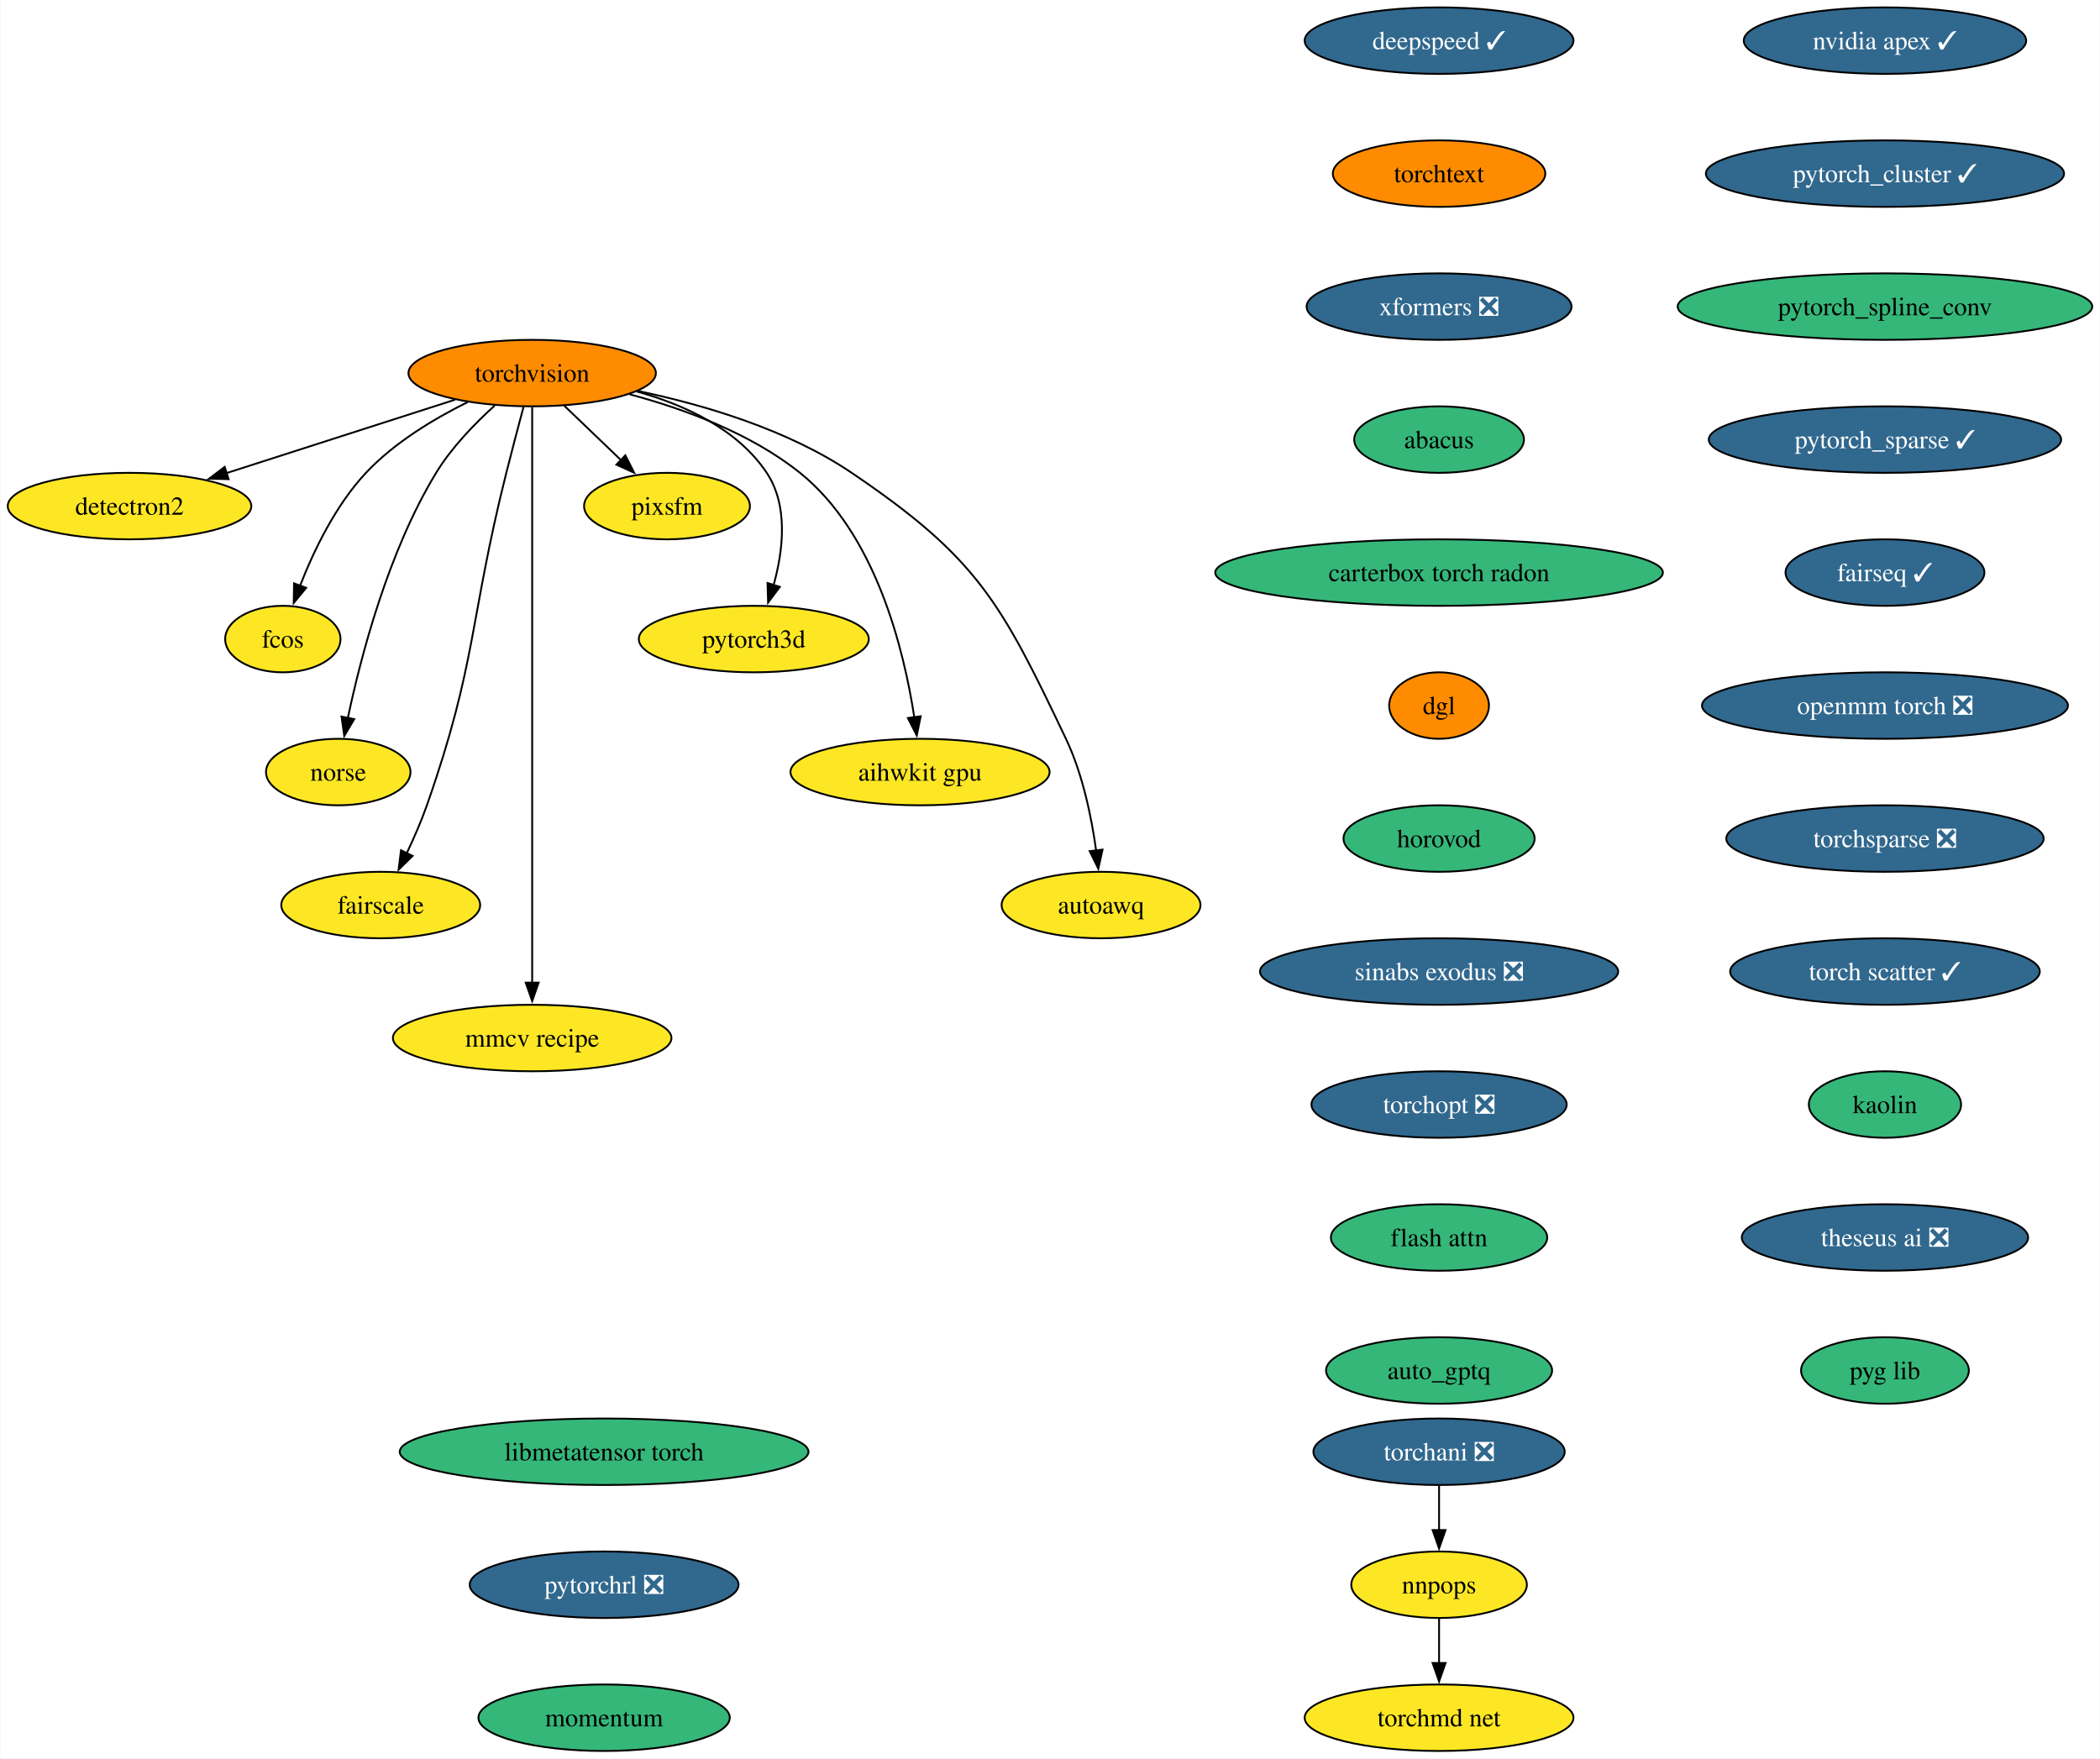
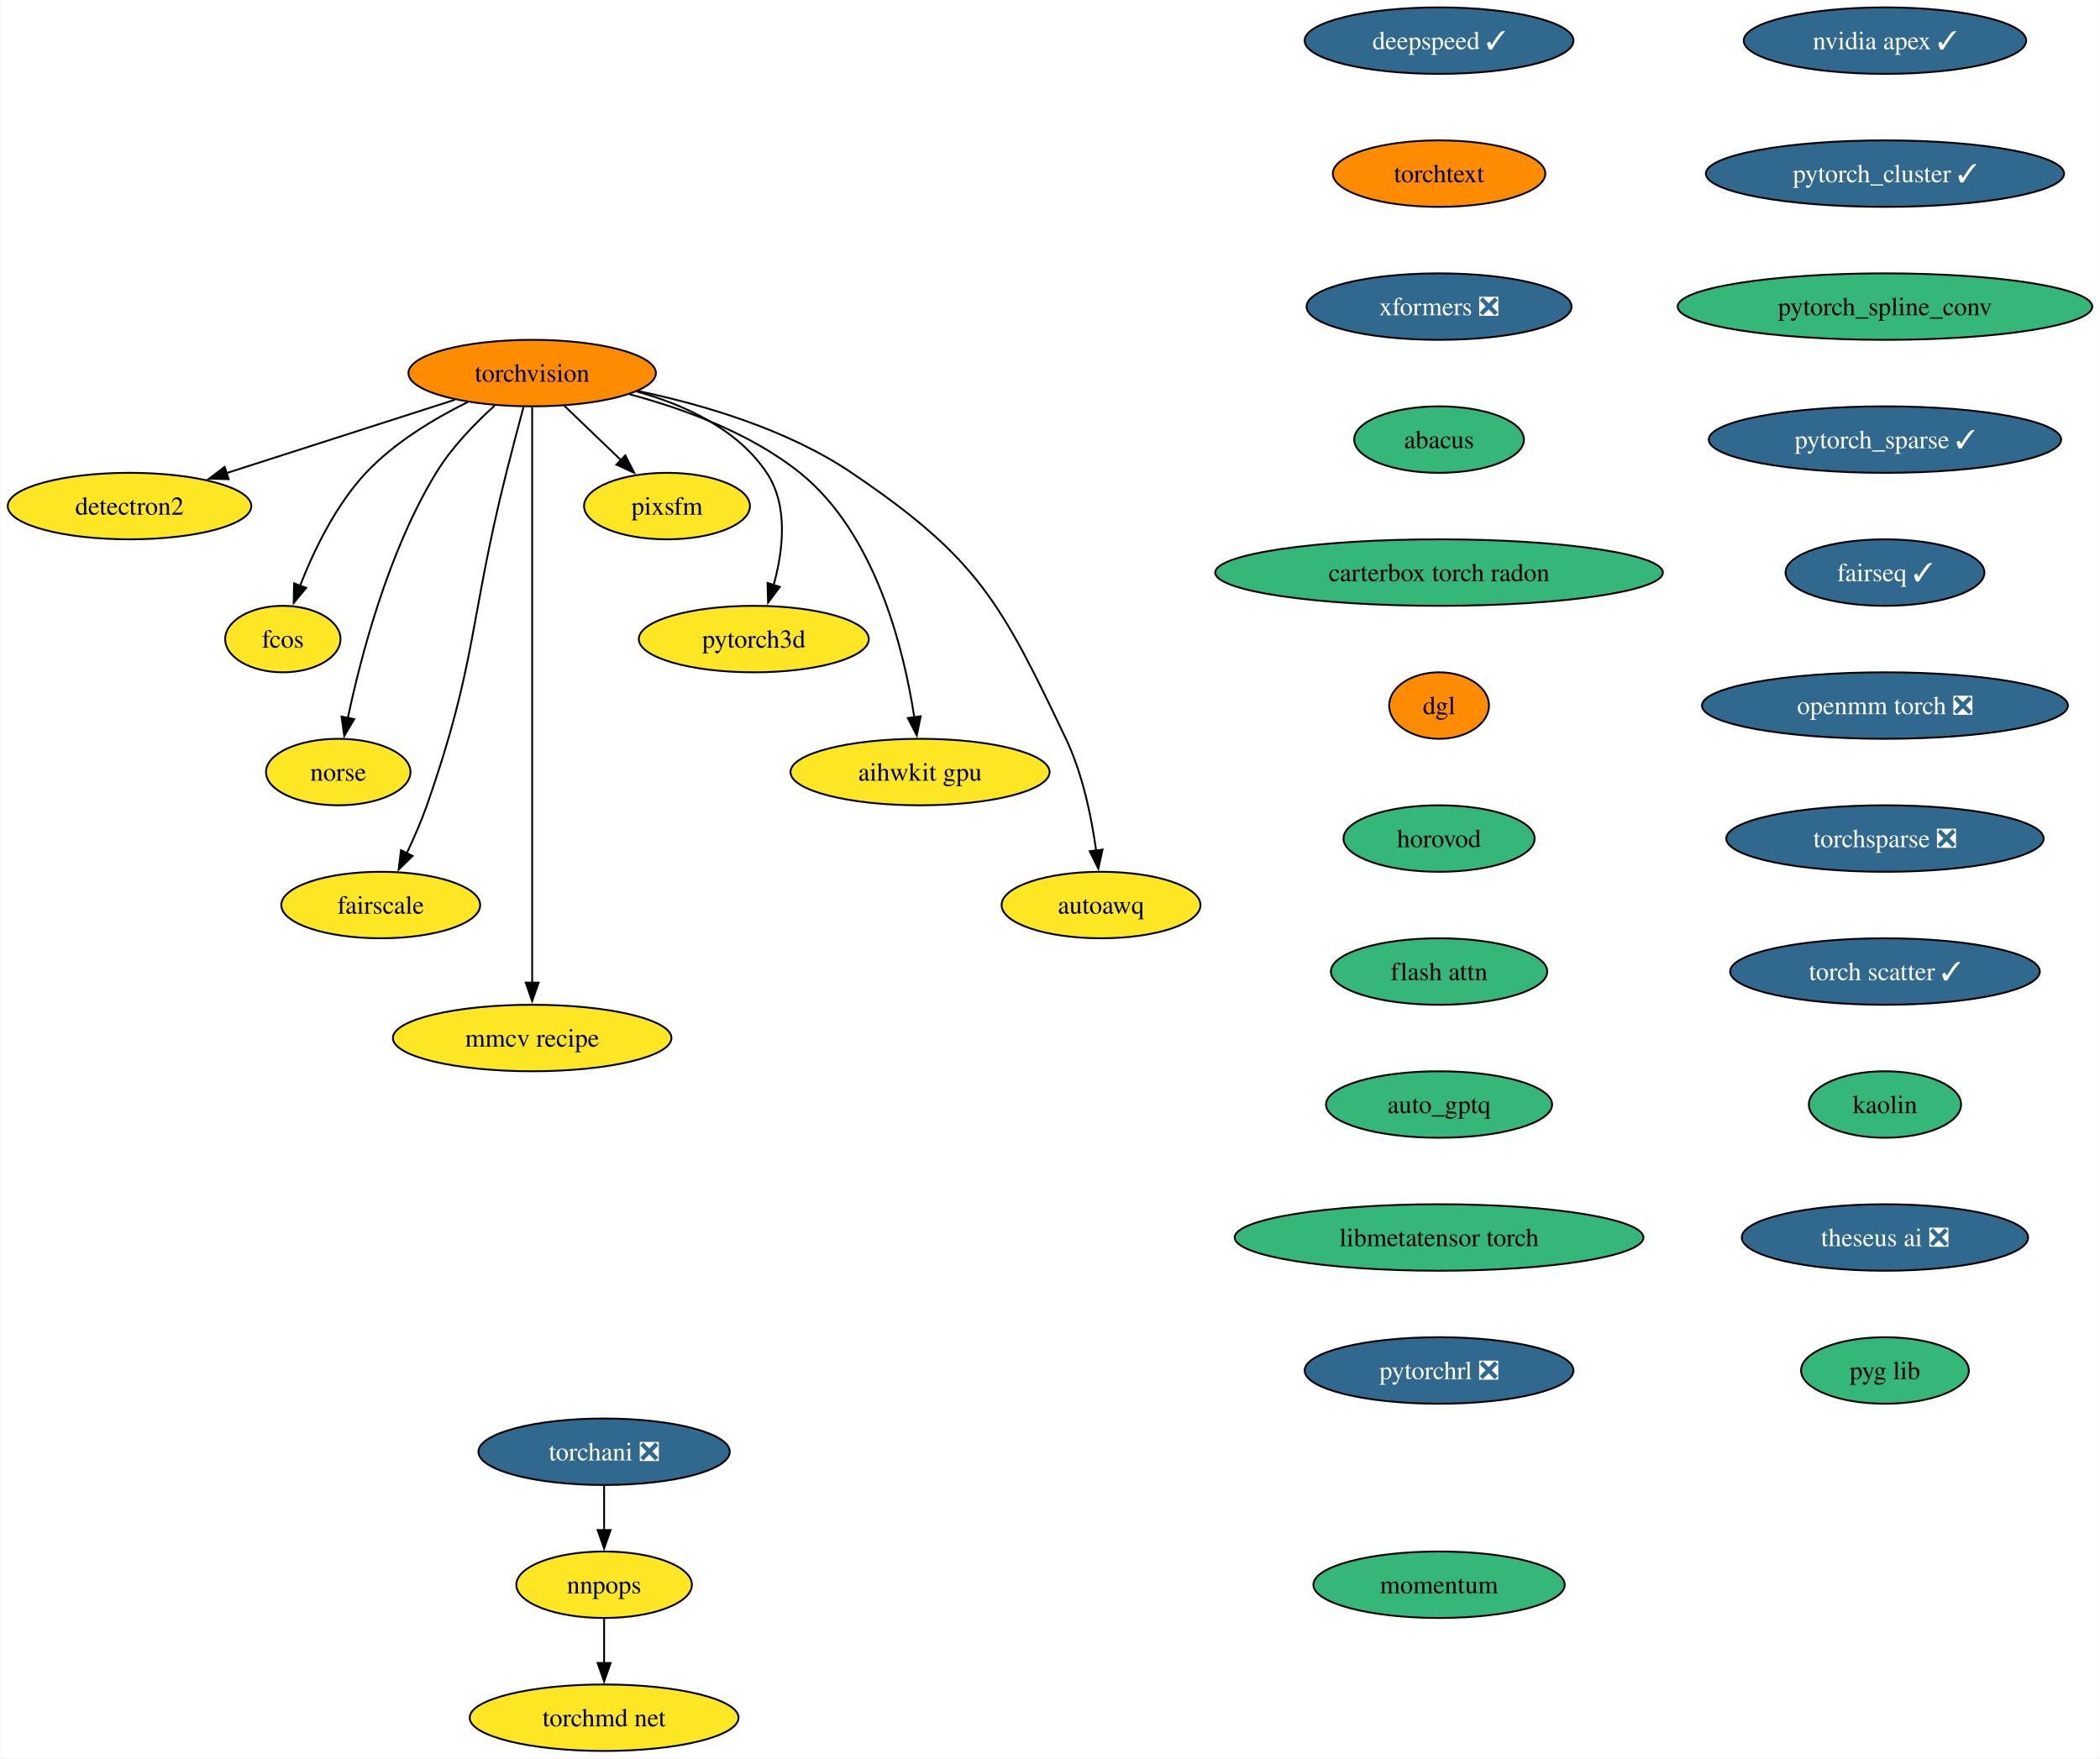
<svg xmlns="http://www.w3.org/2000/svg" xmlns:xlink="http://www.w3.org/1999/xlink" width="1137pt" height="952pt" viewBox="0.00 0.00 1136.61 952.00">
  <g id="graph0" class="graph" transform="scale(1 1) rotate(0) translate(4 948)">
    <polygon fill="white" stroke="none" points="-4,4 -4,-948 1132.61,-948 1132.61,4 -4,4" />
    <g id="node1" class="node">
      <g id="a_node1">
        <a xlink:href="https://github.com/conda-forge/torchvision-feedstock" xlink:title="torchvision">
          <ellipse fill="#ff8c00" stroke="black" cx="283.94" cy="-746" rx="66.99" ry="18" />
          <text text-anchor="middle" x="283.94" y="-741.33" font-family="Times,serif" font-size="14.00">torchvision</text>
        </a>
      </g>
    </g>
    <g id="node2" class="node">
      <g id="a_node2">
        <a xlink:href="https://github.com/conda-forge/detectron2-feedstock" xlink:title="detectron2">
          <ellipse fill="#fde725" stroke="black" cx="65.94" cy="-674" rx="65.94" ry="18" />
          <text text-anchor="middle" x="65.94" y="-669.33" font-family="Times,serif" font-size="14.00">detectron2</text>
        </a>
      </g>
    </g>
    <g id="edge1" class="edge">
      <path fill="none" stroke="black" d="M242.16,-731.59C206.94,-720.28 156.36,-704.03 118.41,-691.85" />
      <polygon fill="black" stroke="black" points="119.6,-688.56 109.01,-688.83 117.46,-695.22 119.6,-688.56" />
    </g>
    <g id="node3" class="node">
      <g id="a_node3">
        <a xlink:href="https://github.com/conda-forge/fcos-feedstock" xlink:title="fcos">
          <ellipse fill="#fde725" stroke="black" cx="148.94" cy="-602" rx="31.22" ry="18" />
          <text text-anchor="middle" x="148.94" y="-597.33" font-family="Times,serif" font-size="14.00">fcos</text>
        </a>
      </g>
    </g>
    <g id="edge2" class="edge">
      <path fill="none" stroke="black" d="M249.1,-730.34C230.92,-721.35 209.32,-708.4 193.94,-692 177.48,-674.45 165.63,-649.73 158.24,-630.8" />
      <polygon fill="black" stroke="black" points="161.57,-629.73 154.83,-621.56 155.01,-632.16 161.57,-629.73" />
    </g>
    <g id="node4" class="node">
      <g id="a_node4">
        <a xlink:href="https://github.com/conda-forge/norse-feedstock" xlink:title="norse">
          <ellipse fill="#fde725" stroke="black" cx="178.94" cy="-530" rx="39.11" ry="18" />
          <text text-anchor="middle" x="178.94" y="-525.33" font-family="Times,serif" font-size="14.00">norse</text>
        </a>
      </g>
    </g>
    <g id="edge3" class="edge">
      <path fill="none" stroke="black" d="M263.61,-728.38C252.91,-718.72 240.32,-705.76 231.94,-692 206.04,-649.47 191.22,-592.82 184.15,-559.3" />
      <polygon fill="black" stroke="black" points="187.6,-558.66 182.19,-549.55 180.73,-560.04 187.6,-558.66" />
    </g>
    <g id="node5" class="node">
      <g id="a_node5">
        <a xlink:href="https://github.com/conda-forge/fairscale-feedstock" xlink:title="fairscale">
          <ellipse fill="#fde725" stroke="black" cx="201.94" cy="-458" rx="53.84" ry="18" />
          <text text-anchor="middle" x="201.94" y="-453.32" font-family="Times,serif" font-size="14.00">fairscale</text>
        </a>
      </g>
    </g>
    <g id="edge4" class="edge">
      <path fill="none" stroke="black" d="M279.3,-727.84C276.52,-717.48 272.96,-704 269.94,-692 249.88,-612.23 254.18,-589.61 226.94,-512 223.89,-503.32 219.88,-494.17 215.97,-485.95" />
      <polygon fill="black" stroke="black" points="219.2,-484.59 211.63,-477.17 212.92,-487.68 219.2,-484.59" />
    </g>
    <g id="node6" class="node">
      <g id="a_node6">
        <a xlink:href="https://github.com/conda-forge/mmcv-recipe-feedstock" xlink:title="mmcv recipe">
          <ellipse fill="#fde725" stroke="black" cx="283.94" cy="-386" rx="75.41" ry="18" />
          <text text-anchor="middle" x="283.94" y="-381.32" font-family="Times,serif" font-size="14.00">mmcv recipe</text>
        </a>
      </g>
    </g>
    <g id="edge5" class="edge">
      <path fill="none" stroke="black" d="M283.94,-727.51C283.94,-700.71 283.94,-647.87 283.94,-603 283.94,-603 283.94,-603 283.94,-529 283.94,-489.74 283.94,-444.38 283.94,-415.69" />
      <polygon fill="black" stroke="black" points="287.44,-416 283.94,-406 280.44,-416 287.44,-416" />
    </g>
    <g id="node7" class="node">
      <g id="a_node7">
        <a xlink:href="https://github.com/conda-forge/pixsfm-feedstock" xlink:title="pixsfm">
          <ellipse fill="#fde725" stroke="black" cx="356.94" cy="-674" rx="44.9" ry="18" />
          <text text-anchor="middle" x="356.94" y="-669.33" font-family="Times,serif" font-size="14.00">pixsfm</text>
        </a>
      </g>
    </g>
    <g id="edge6" class="edge">
      <path fill="none" stroke="black" d="M301.24,-728.41C310.46,-719.57 321.97,-708.53 332.13,-698.79" />
      <polygon fill="black" stroke="black" points="334.38,-701.48 339.17,-692.04 329.53,-696.43 334.38,-701.48" />
    </g>
    <g id="node8" class="node">
      <g id="a_node8">
        <a xlink:href="https://github.com/conda-forge/pytorch3d-feedstock" xlink:title="pytorch3d">
          <ellipse fill="#fde725" stroke="black" cx="403.94" cy="-602" rx="62.26" ry="18" />
          <text text-anchor="middle" x="403.94" y="-597.33" font-family="Times,serif" font-size="14.00">pytorch3d</text>
        </a>
      </g>
    </g>
    <g id="edge7" class="edge">
      <path fill="none" stroke="black" d="M340.58,-736.04C366.62,-728.78 395.18,-715.66 410.94,-692 422.75,-674.27 419.86,-649.92 414.65,-631.17" />
      <polygon fill="black" stroke="black" points="418.03,-630.25 411.67,-621.77 411.36,-632.36 418.03,-630.25" />
    </g>
    <g id="node9" class="node">
      <g id="a_node9">
        <a xlink:href="https://github.com/conda-forge/aihwkit-gpu-feedstock" xlink:title="aihwkit gpu">
          <ellipse fill="#fde725" stroke="black" cx="493.94" cy="-530" rx="70.15" ry="18" />
          <text text-anchor="middle" x="493.94" y="-525.33" font-family="Times,serif" font-size="14.00">aihwkit gpu</text>
        </a>
      </g>
    </g>
    <g id="edge8" class="edge">
      <path fill="none" stroke="black" d="M336.72,-734.51C366.22,-726.62 402.29,-713.39 428.94,-692 469.91,-659.11 485.22,-596.38 490.82,-559.68" />
      <polygon fill="black" stroke="black" points="494.29,-560.2 492.17,-549.81 487.35,-559.25 494.29,-560.2" />
    </g>
    <g id="node10" class="node">
      <g id="a_node10">
        <a xlink:href="https://github.com/conda-forge/autoawq-feedstock" xlink:title="autoawq">
          <ellipse fill="#fde725" stroke="black" cx="591.94" cy="-458" rx="53.84" ry="18" />
          <text text-anchor="middle" x="591.94" y="-453.32" font-family="Times,serif" font-size="14.00">autoawq</text>
        </a>
      </g>
    </g>
    <g id="edge9" class="edge">
      <path fill="none" stroke="black" d="M341.01,-736.35C376.66,-728.91 422.21,-715.5 456.94,-692 525,-645.94 537.62,-622.21 572.94,-548 582.03,-528.9 586.81,-505.43 589.3,-487.39" />
      <polygon fill="black" stroke="black" points="592.75,-488.01 590.47,-477.66 585.8,-487.17 592.75,-488.01" />
    </g>
    <g id="node11" class="node">
      <g id="a_node11">
        <a xlink:href="https://github.com/conda-forge/nvidia-apex-feedstock/pull/50" xlink:title="nvidia apex ✓">
          <ellipse fill="#31688e" stroke="black" cx="1016.38" cy="-926" rx="76.46" ry="18" />
          <text text-anchor="middle" x="1016.38" y="-921.33" font-family="Times,serif" font-size="14.00" fill="white">nvidia apex ✓</text>
        </a>
      </g>
    </g>
    <g id="node12" class="node">
      <g id="a_node12">
        <a xlink:href="https://github.com/conda-forge/pytorch_cluster-feedstock/pull/57" xlink:title="pytorch_cluster ✓">
          <ellipse fill="#31688e" stroke="black" cx="1016.38" cy="-854" rx="96.98" ry="18" />
          <text text-anchor="middle" x="1016.38" y="-849.33" font-family="Times,serif" font-size="14.00" fill="white">pytorch_cluster ✓</text>
        </a>
      </g>
    </g>
    <g id="node13" class="node">
      <g id="a_node13">
        <a xlink:href="https://github.com/conda-forge/pytorch_spline_conv-feedstock" xlink:title="pytorch_spline_conv">
          <ellipse fill="#35b779" stroke="black" cx="1016.38" cy="-782" rx="112.24" ry="18" />
          <text text-anchor="middle" x="1016.38" y="-777.33" font-family="Times,serif" font-size="14.00">pytorch_spline_conv</text>
        </a>
      </g>
    </g>
    <g id="node14" class="node">
      <g id="a_node14">
        <a xlink:href="https://github.com/conda-forge/pytorch_sparse-feedstock/pull/67" xlink:title="pytorch_sparse ✓">
          <ellipse fill="#31688e" stroke="black" cx="1016.38" cy="-710" rx="95.4" ry="18" />
          <text text-anchor="middle" x="1016.38" y="-705.33" font-family="Times,serif" font-size="14.00" fill="white">pytorch_sparse ✓</text>
        </a>
      </g>
    </g>
    <g id="node15" class="node">
      <g id="a_node15">
        <a xlink:href="https://github.com/conda-forge/fairseq-feedstock/pull/39" xlink:title="fairseq ✓">
          <ellipse fill="#31688e" stroke="black" cx="1016.38" cy="-638" rx="53.84" ry="18" />
          <text text-anchor="middle" x="1016.38" y="-633.33" font-family="Times,serif" font-size="14.00" fill="white">fairseq ✓</text>
        </a>
      </g>
    </g>
    <g id="node16" class="node">
      <g id="a_node16">
        <a xlink:href="https://github.com/conda-forge/openmm-torch-feedstock/pull/53" xlink:title="openmm torch ❎">
          <ellipse fill="#31688e" stroke="black" cx="1016.38" cy="-566" rx="99.08" ry="18" />
          <text text-anchor="middle" x="1016.38" y="-561.33" font-family="Times,serif" font-size="14.00" fill="white">openmm torch ❎</text>
        </a>
      </g>
    </g>
    <g id="node20" class="node">
      <g id="a_node20">
        <a xlink:href="https://github.com/conda-forge/torchsparse-feedstock/pull/36" xlink:title="torchsparse ❎">
          <ellipse fill="#31688e" stroke="black" cx="1016.38" cy="-494" rx="85.93" ry="18" />
          <text text-anchor="middle" x="1016.38" y="-489.32" font-family="Times,serif" font-size="14.00" fill="white">torchsparse ❎</text>
        </a>
      </g>
    </g>
    <g id="node17" class="node">
      <g id="a_node17">
        <a xlink:href="https://github.com/conda-forge/torchani-feedstock/pull/39" xlink:title="torchani ❎">
-           <ellipse fill="#31688e" stroke="black" cx="774.96" cy="-162" rx="68.04" ry="18" />
-           <text text-anchor="middle" x="774.96" y="-157.32" font-family="Times,serif" font-size="14.00" fill="white">torchani ❎</text>
+           <ellipse fill="#31688e" stroke="black" cx="322.89" cy="-162" rx="68.04" ry="18" />
+           <text text-anchor="middle" x="322.89" y="-157.32" font-family="Times,serif" font-size="14.00" fill="white">torchani ❎</text>
        </a>
      </g>
    </g>
    <g id="node18" class="node">
      <g id="a_node18">
        <a xlink:href="https://github.com/conda-forge/nnpops-feedstock" xlink:title="nnpops">
-           <ellipse fill="#fde725" stroke="black" cx="774.96" cy="-90" rx="47.53" ry="18" />
-           <text text-anchor="middle" x="774.96" y="-85.33" font-family="Times,serif" font-size="14.00">nnpops</text>
+           <ellipse fill="#fde725" stroke="black" cx="322.89" cy="-90" rx="47.53" ry="18" />
+           <text text-anchor="middle" x="322.89" y="-85.33" font-family="Times,serif" font-size="14.00">nnpops</text>
        </a>
      </g>
    </g>
    <g id="edge15" class="edge">
-       <path fill="none" stroke="black" d="M774.96,-143.7C774.96,-136.41 774.96,-127.73 774.96,-119.54" />
-       <polygon fill="black" stroke="black" points="778.46,-119.62 774.96,-109.62 771.46,-119.62 778.46,-119.62" />
+       <path fill="none" stroke="black" d="M322.89,-143.7C322.89,-136.41 322.89,-127.73 322.89,-119.54" />
+       <polygon fill="black" stroke="black" points="326.39,-119.62 322.89,-109.62 319.39,-119.62 326.39,-119.62" />
    </g>
    <g id="node19" class="node">
      <g id="a_node19">
        <a xlink:href="https://github.com/conda-forge/torchmd-net-feedstock" xlink:title="torchmd net">
-           <ellipse fill="#fde725" stroke="black" cx="774.96" cy="-18" rx="72.78" ry="18" />
-           <text text-anchor="middle" x="774.96" y="-13.32" font-family="Times,serif" font-size="14.00">torchmd net</text>
+           <ellipse fill="#fde725" stroke="black" cx="322.89" cy="-18" rx="72.78" ry="18" />
+           <text text-anchor="middle" x="322.89" y="-13.32" font-family="Times,serif" font-size="14.00">torchmd net</text>
        </a>
      </g>
    </g>
    <g id="edge16" class="edge">
-       <path fill="none" stroke="black" d="M774.96,-71.7C774.96,-64.41 774.96,-55.73 774.96,-47.54" />
-       <polygon fill="black" stroke="black" points="778.46,-47.62 774.96,-37.62 771.46,-47.62 778.46,-47.62" />
+       <path fill="none" stroke="black" d="M322.89,-71.7C322.89,-64.41 322.89,-55.73 322.89,-47.54" />
+       <polygon fill="black" stroke="black" points="326.39,-47.62 322.89,-37.62 319.39,-47.62 326.39,-47.62" />
    </g>
    <g id="node21" class="node">
      <g id="a_node21">
        <a xlink:href="https://github.com/conda-forge/torch-scatter-feedstock/pull/31" xlink:title="torch scatter ✓">
          <ellipse fill="#31688e" stroke="black" cx="1016.38" cy="-422" rx="83.83" ry="18" />
          <text text-anchor="middle" x="1016.38" y="-417.32" font-family="Times,serif" font-size="14.00" fill="white">torch scatter ✓</text>
        </a>
      </g>
    </g>
    <g id="node22" class="node">
      <g id="a_node22">
        <a xlink:href="https://github.com/conda-forge/kaolin-feedstock" xlink:title="kaolin">
          <ellipse fill="#35b779" stroke="black" cx="1016.38" cy="-350" rx="41.21" ry="18" />
          <text text-anchor="middle" x="1016.38" y="-345.32" font-family="Times,serif" font-size="14.00">kaolin</text>
        </a>
      </g>
    </g>
    <g id="node23" class="node">
      <g id="a_node23">
        <a xlink:href="https://github.com/conda-forge/theseus-ai-feedstock/pull/19" xlink:title="theseus ai ❎">
          <ellipse fill="#31688e" stroke="black" cx="1016.38" cy="-278" rx="77.52" ry="18" />
          <text text-anchor="middle" x="1016.38" y="-273.32" font-family="Times,serif" font-size="14.00" fill="white">theseus ai ❎</text>
        </a>
      </g>
    </g>
    <g id="node24" class="node">
      <g id="a_node24">
        <a xlink:href="https://github.com/conda-forge/pyg-lib-feedstock" xlink:title="pyg lib">
          <ellipse fill="#35b779" stroke="black" cx="1016.38" cy="-206" rx="45.42" ry="18" />
          <text text-anchor="middle" x="1016.38" y="-201.32" font-family="Times,serif" font-size="14.00">pyg lib</text>
        </a>
      </g>
    </g>
    <g id="node25" class="node">
      <g id="a_node25">
        <a xlink:href="https://github.com/conda-forge/deepspeed-feedstock/pull/66" xlink:title="deepspeed ✓">
          <ellipse fill="#31688e" stroke="black" cx="774.96" cy="-926" rx="72.78" ry="18" />
          <text text-anchor="middle" x="774.96" y="-921.33" font-family="Times,serif" font-size="14.00" fill="white">deepspeed ✓</text>
        </a>
      </g>
    </g>
    <g id="node26" class="node">
      <g id="a_node26">
        <a xlink:href="https://github.com/conda-forge/torchtext-feedstock" xlink:title="torchtext">
          <ellipse fill="#ff8c00" stroke="black" cx="774.96" cy="-854" rx="57.52" ry="18" />
          <text text-anchor="middle" x="774.96" y="-849.33" font-family="Times,serif" font-size="14.00">torchtext</text>
        </a>
      </g>
    </g>
    <g id="node27" class="node">
      <g id="a_node27">
        <a xlink:href="https://github.com/conda-forge/xformers-feedstock/pull/32" xlink:title="xformers ❎">
          <ellipse fill="#31688e" stroke="black" cx="774.96" cy="-782" rx="71.73" ry="18" />
          <text text-anchor="middle" x="774.96" y="-777.33" font-family="Times,serif" font-size="14.00" fill="white">xformers ❎</text>
        </a>
      </g>
    </g>
    <g id="node28" class="node">
      <g id="a_node28">
        <a xlink:href="https://github.com/conda-forge/abacus-feedstock" xlink:title="abacus">
          <ellipse fill="#35b779" stroke="black" cx="774.96" cy="-710" rx="45.95" ry="18" />
          <text text-anchor="middle" x="774.96" y="-705.33" font-family="Times,serif" font-size="14.00">abacus</text>
        </a>
      </g>
    </g>
    <g id="node29" class="node">
      <g id="a_node29">
        <a xlink:href="https://github.com/conda-forge/carterbox-torch-radon-feedstock" xlink:title="carterbox torch radon">
          <ellipse fill="#35b779" stroke="black" cx="774.96" cy="-638" rx="121.18" ry="18" />
          <text text-anchor="middle" x="774.96" y="-633.33" font-family="Times,serif" font-size="14.00">carterbox torch radon</text>
        </a>
      </g>
    </g>
    <g id="node30" class="node">
      <g id="a_node30">
        <a xlink:href="https://github.com/conda-forge/dgl-feedstock" xlink:title="dgl">
          <ellipse fill="#ff8c00" stroke="black" cx="774.96" cy="-566" rx="27.01" ry="18" />
          <text text-anchor="middle" x="774.96" y="-561.33" font-family="Times,serif" font-size="14.00">dgl</text>
        </a>
      </g>
    </g>
    <g id="node31" class="node">
      <g id="a_node31">
        <a xlink:href="https://github.com/conda-forge/horovod-feedstock" xlink:title="horovod">
          <ellipse fill="#35b779" stroke="black" cx="774.96" cy="-494" rx="51.74" ry="18" />
          <text text-anchor="middle" x="774.96" y="-489.32" font-family="Times,serif" font-size="14.00">horovod</text>
        </a>
      </g>
    </g>
    <g id="node32" class="node">
      <g id="a_node32">
-         <a xlink:href="https://github.com/conda-forge/sinabs-exodus-feedstock/pull/11" xlink:title="sinabs exodus ❎">
-           <ellipse fill="#31688e" stroke="black" cx="774.96" cy="-422" rx="96.98" ry="18" />
-           <text text-anchor="middle" x="774.96" y="-417.32" font-family="Times,serif" font-size="14.00" fill="white">sinabs exodus ❎</text>
+         <a xlink:href="https://github.com/conda-forge/flash-attn-feedstock" xlink:title="flash attn">
+           <ellipse fill="#35b779" stroke="black" cx="774.96" cy="-422" rx="58.57" ry="18" />
+           <text text-anchor="middle" x="774.96" y="-417.32" font-family="Times,serif" font-size="14.00">flash attn</text>
        </a>
      </g>
    </g>
    <g id="node33" class="node">
      <g id="a_node33">
-         <a xlink:href="https://github.com/conda-forge/torchopt-feedstock/pull/6" xlink:title="torchopt ❎">
-           <ellipse fill="#31688e" stroke="black" cx="774.96" cy="-350" rx="69.1" ry="18" />
-           <text text-anchor="middle" x="774.96" y="-345.32" font-family="Times,serif" font-size="14.00" fill="white">torchopt ❎</text>
+         <a xlink:href="https://github.com/conda-forge/auto_gptq-feedstock" xlink:title="auto_gptq">
+           <ellipse fill="#35b779" stroke="black" cx="774.96" cy="-350" rx="61.2" ry="18" />
+           <text text-anchor="middle" x="774.96" y="-345.32" font-family="Times,serif" font-size="14.00">auto_gptq</text>
        </a>
      </g>
    </g>
    <g id="node34" class="node">
      <g id="a_node34">
-         <a xlink:href="https://github.com/conda-forge/flash-attn-feedstock" xlink:title="flash attn">
-           <ellipse fill="#35b779" stroke="black" cx="774.96" cy="-278" rx="58.57" ry="18" />
-           <text text-anchor="middle" x="774.96" y="-273.32" font-family="Times,serif" font-size="14.00">flash attn</text>
+         <a xlink:href="https://github.com/conda-forge/libmetatensor-torch-feedstock" xlink:title="libmetatensor torch">
+           <ellipse fill="#35b779" stroke="black" cx="774.96" cy="-278" rx="110.66" ry="18" />
+           <text text-anchor="middle" x="774.96" y="-273.32" font-family="Times,serif" font-size="14.00">libmetatensor torch</text>
        </a>
      </g>
    </g>
    <g id="node35" class="node">
      <g id="a_node35">
-         <a xlink:href="https://github.com/conda-forge/auto_gptq-feedstock" xlink:title="auto_gptq">
-           <ellipse fill="#35b779" stroke="black" cx="774.96" cy="-206" rx="61.2" ry="18" />
-           <text text-anchor="middle" x="774.96" y="-201.32" font-family="Times,serif" font-size="14.00">auto_gptq</text>
+         <a xlink:href="https://github.com/conda-forge/pytorchrl-feedstock/pull/4" xlink:title="pytorchrl ❎">
+           <ellipse fill="#31688e" stroke="black" cx="774.96" cy="-206" rx="72.78" ry="18" />
+           <text text-anchor="middle" x="774.96" y="-201.32" font-family="Times,serif" font-size="14.00" fill="white">pytorchrl ❎</text>
        </a>
      </g>
    </g>
    <g id="node36" class="node">
      <g id="a_node36">
-         <a xlink:href="https://github.com/conda-forge/libmetatensor-torch-feedstock" xlink:title="libmetatensor torch">
-           <ellipse fill="#35b779" stroke="black" cx="322.89" cy="-162" rx="110.66" ry="18" />
-           <text text-anchor="middle" x="322.89" y="-157.32" font-family="Times,serif" font-size="14.00">libmetatensor torch</text>
-         </a>
-       </g>
-     </g>
-     <g id="node37" class="node">
-       <g id="a_node37">
-         <a xlink:href="https://github.com/conda-forge/pytorchrl-feedstock/pull/4" xlink:title="pytorchrl ❎">
-           <ellipse fill="#31688e" stroke="black" cx="322.89" cy="-90" rx="72.78" ry="18" />
-           <text text-anchor="middle" x="322.89" y="-85.33" font-family="Times,serif" font-size="14.00" fill="white">pytorchrl ❎</text>
-         </a>
-       </g>
-     </g>
-     <g id="node38" class="node">
-       <g id="a_node38">
        <a xlink:href="https://github.com/conda-forge/momentum-feedstock" xlink:title="momentum">
-           <ellipse fill="#35b779" stroke="black" cx="322.89" cy="-18" rx="68.04" ry="18" />
-           <text text-anchor="middle" x="322.89" y="-13.32" font-family="Times,serif" font-size="14.00">momentum</text>
+           <ellipse fill="#35b779" stroke="black" cx="774.96" cy="-90" rx="68.04" ry="18" />
+           <text text-anchor="middle" x="774.96" y="-85.33" font-family="Times,serif" font-size="14.00">momentum</text>
        </a>
      </g>
    </g>
  </g>
</svg>
